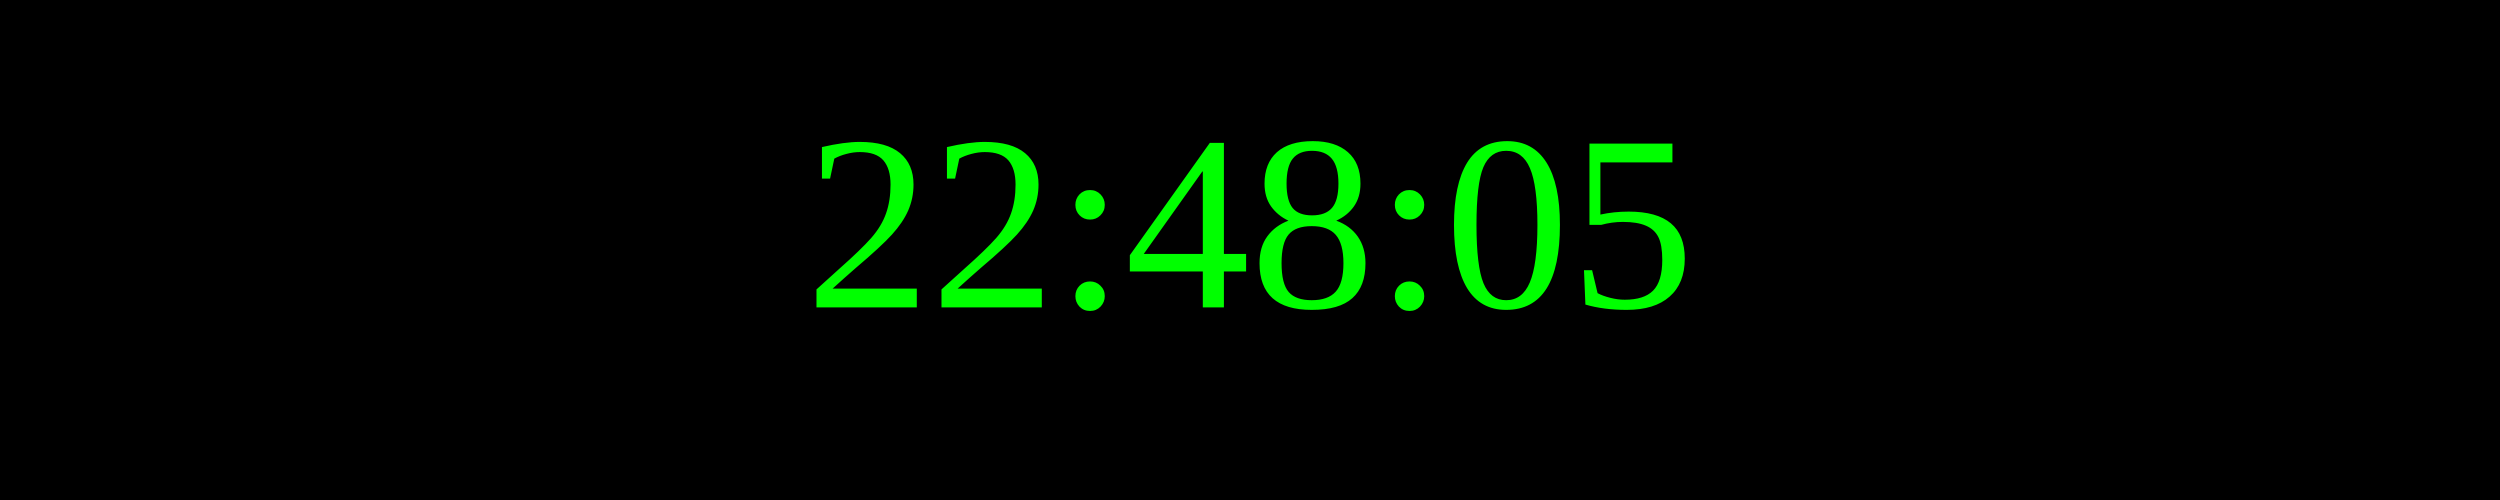
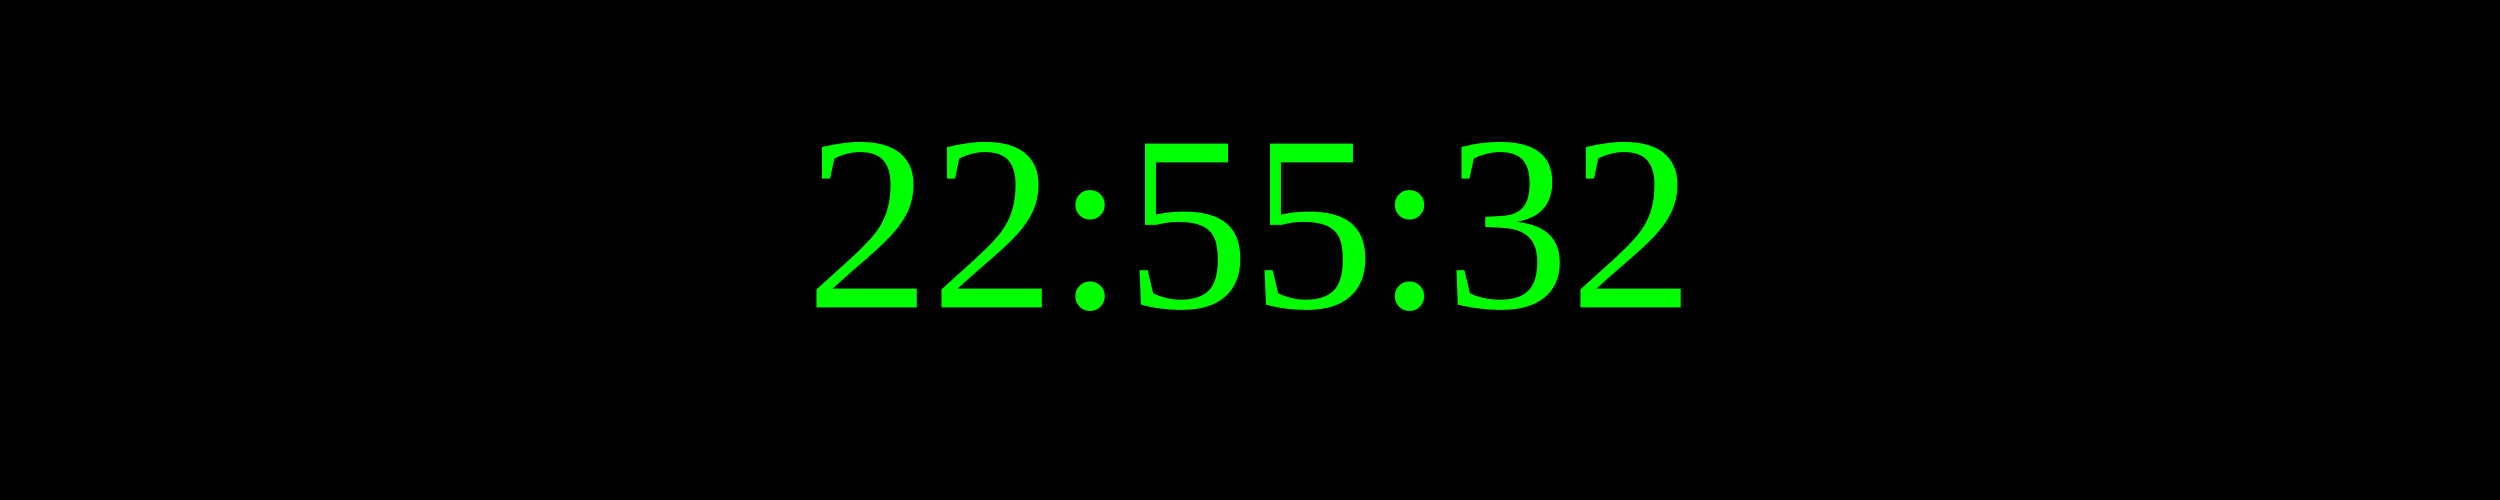
<svg xmlns="http://www.w3.org/2000/svg" width="250" height="50">
  <rect width="100%" height="100%" fill="black" />
  <text x="50%" y="50%" font-size="25" fill="lime" text-anchor="middle" dominant-baseline="middle">
- 22:48:05
+ 22:55:32
</text>
</svg>
